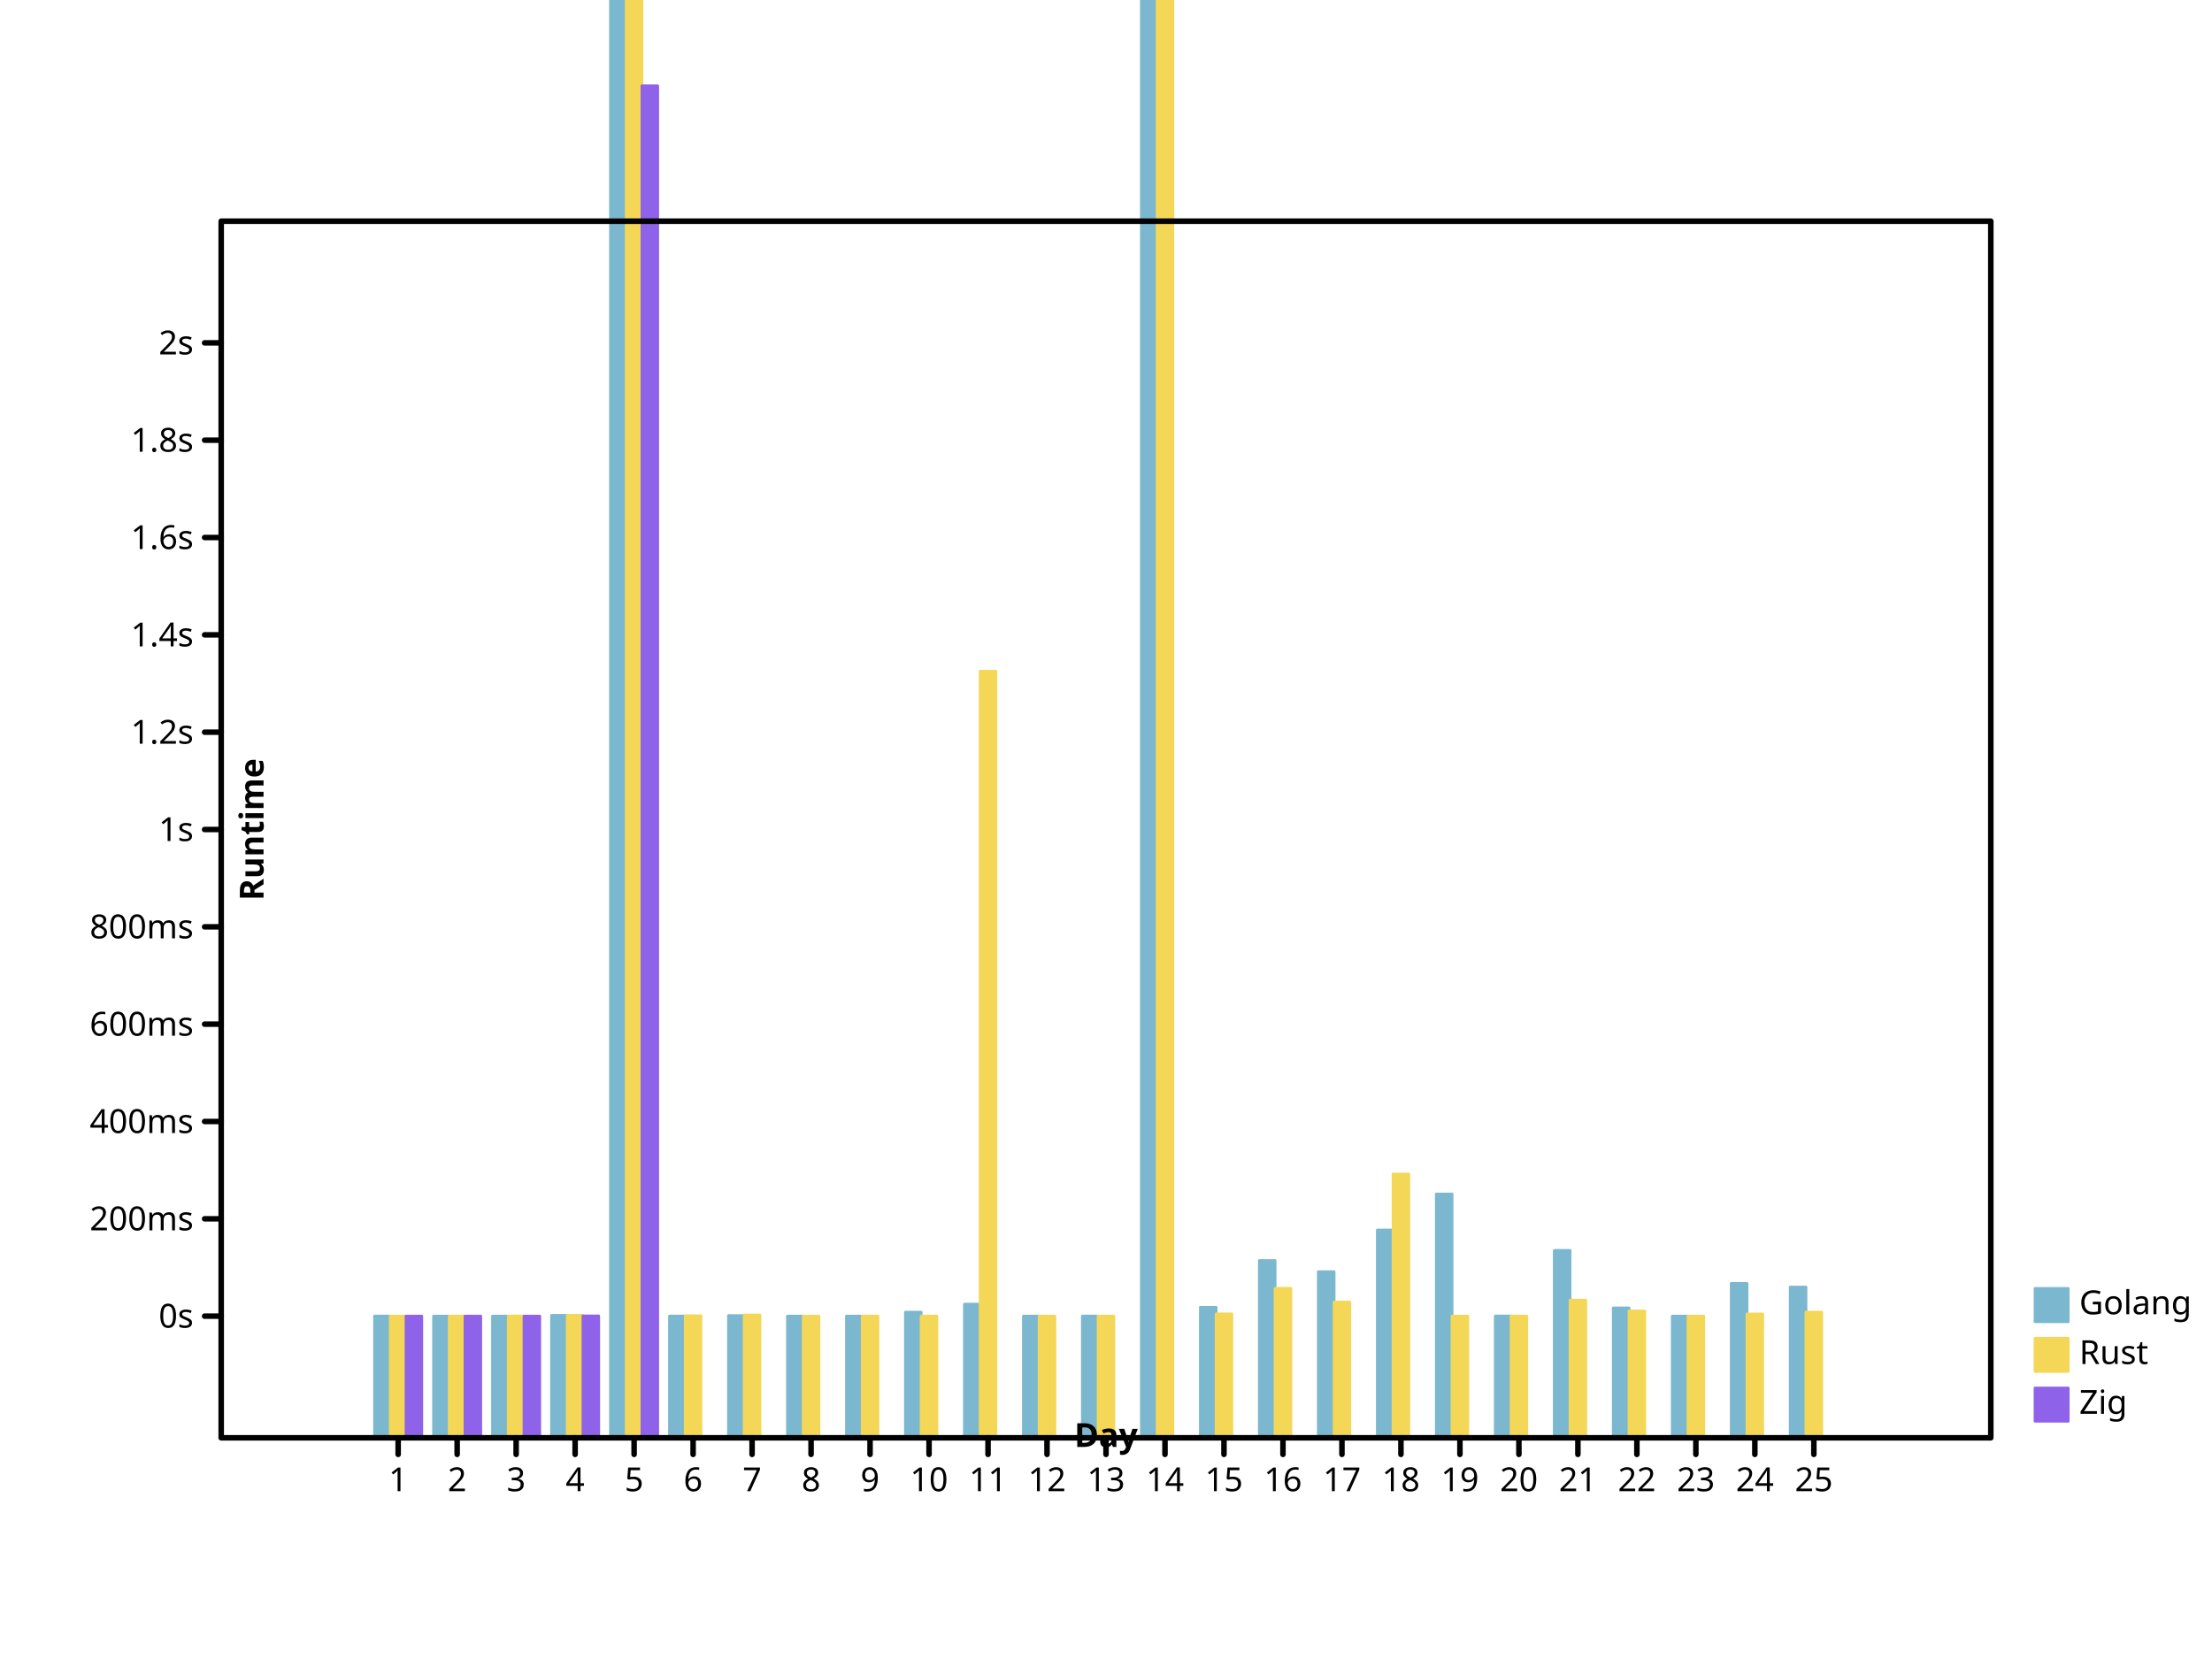
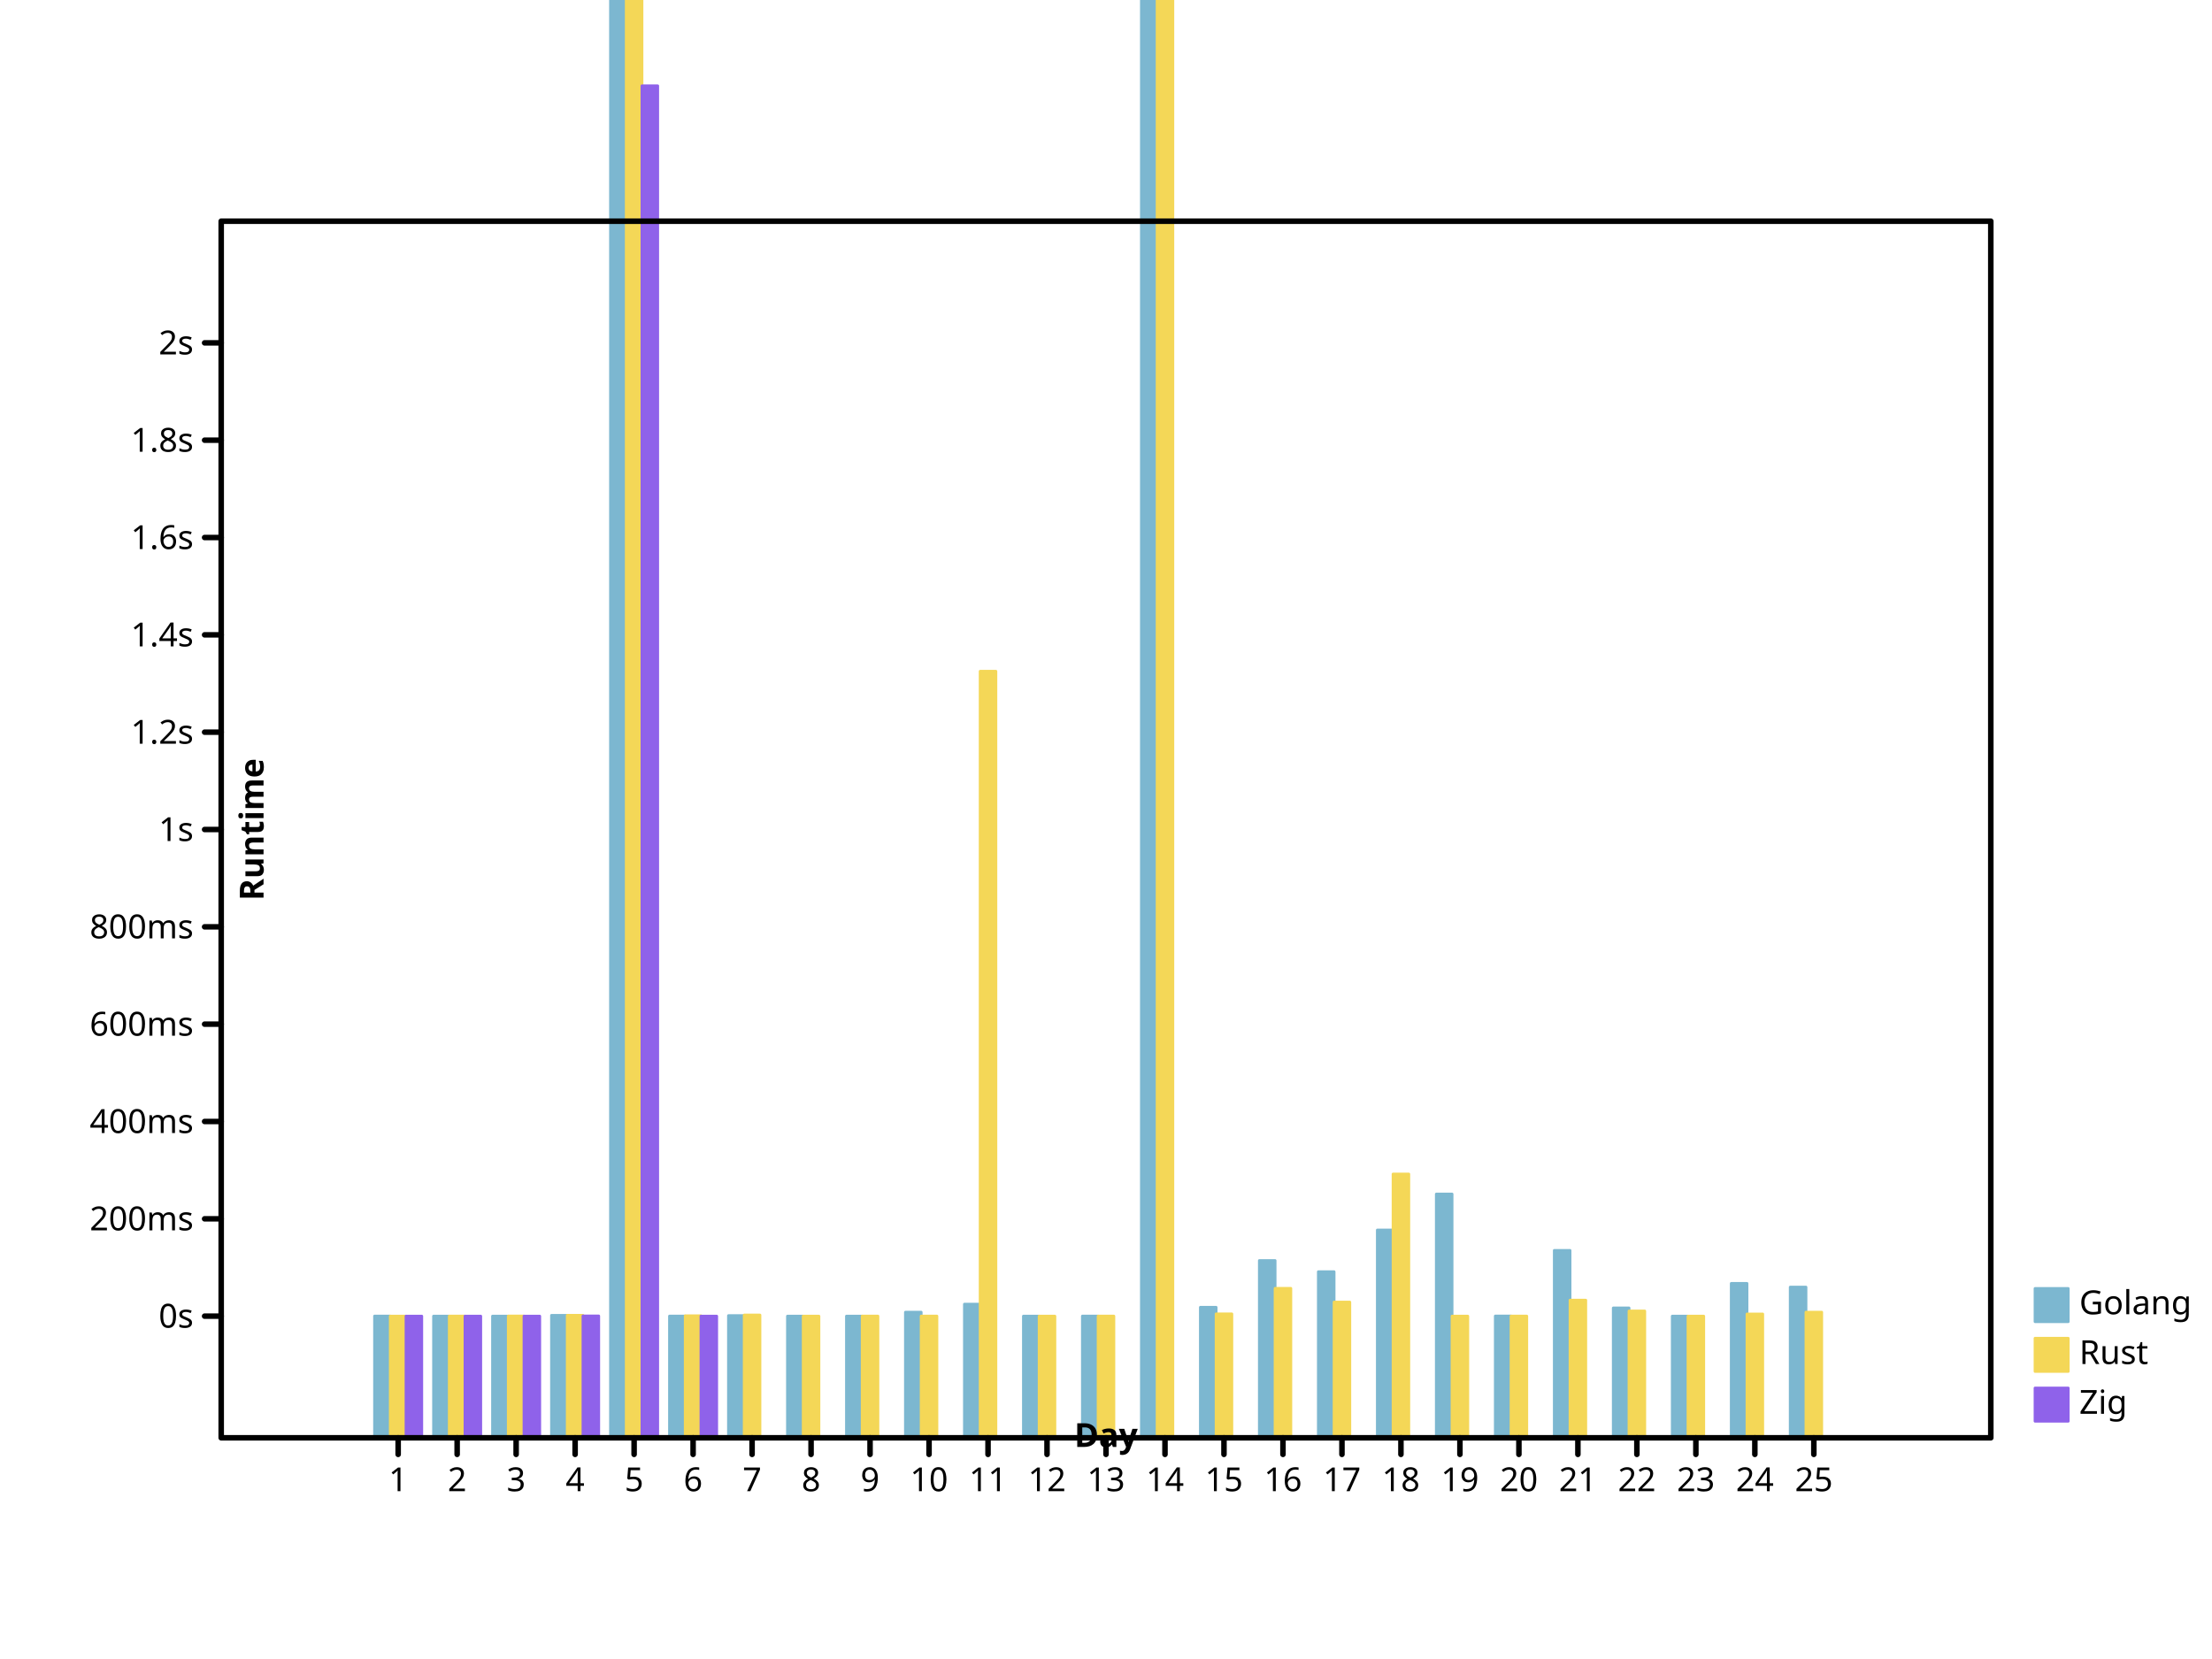
- <svg xmlns="http://www.w3.org/2000/svg" preserveAspectRatio="xMidYMid meet" width="800" height="600" viewbox="0 0 800 600">
+ <svg xmlns="http://www.w3.org/2000/svg" height="600" viewbox="0 0 800 600" preserveAspectRatio="xMidYMid meet" width="800">
  <defs>
-     <marker viewBox="0 0 10 10 " refX="5" refY="5" markerUnits="userSpaceOnUse" markerWidth="2%" markerHeight="2%" id="circle">
+     <marker id="circle" viewBox="0 0 10 10 " refX="5" refY="5" markerUnits="userSpaceOnUse" markerWidth="2%" markerHeight="2%">
      <circle stroke="black" cx="5" cy="5" r="3" fill="none" />
    </marker>
-     <marker refY="5" markerUnits="userSpaceOnUse" markerWidth="2%" markerHeight="2%" id="filled-circle" viewBox="0 0 10 10 " refX="5">
+     <marker markerUnits="userSpaceOnUse" markerWidth="2%" markerHeight="2%" id="filled-circle" viewBox="0 0 10 10 " refX="5" refY="5">
      <circle r="3" fill="black" stroke="none" cx="5" cy="5" />
    </marker>
    <marker id="square" viewBox="0 0 10 10 " refX="5" refY="5" markerUnits="userSpaceOnUse" markerWidth="2%" markerHeight="2%">
-       <rect x="2" y="2" width="6" height="6" fill="none" stroke="black" />
+       <rect height="6" fill="none" stroke="black" x="2" y="2" width="6" />
    </marker>
-     <marker markerUnits="userSpaceOnUse" markerWidth="2%" markerHeight="2%" id="filled-square" viewBox="0 0 10 10 " refX="5" refY="5">
-       <rect height="6" fill="black" stroke="none" x="2" y="2" width="6" />
+     <marker refX="5" refY="5" markerUnits="userSpaceOnUse" markerWidth="2%" markerHeight="2%" id="filled-square" viewBox="0 0 10 10 ">
+       <rect y="2" width="6" height="6" fill="black" stroke="none" x="2" />
    </marker>
  </defs>
  <g stroke-linecap="round" stroke-linejoin="round" transform="translate(80 520 )scale(1 -1 )" fill="hsl(198, 47%, 65%)" stroke="hsl(198, 47%, 65%)" stroke-width="1px">
-     <rect vector-effect="non-scaling-stroke" x="5.546667e+01" y="0" width="5.688889e+00" height="4.402957e+01" />
+     <rect y="0" width="5.688889e+00" height="4.402957e+01" vector-effect="non-scaling-stroke" x="5.546667e+01" />
    <rect y="0" width="5.688889e+00" height="4.400140e+01" vector-effect="non-scaling-stroke" x="7.680000e+01" />
-     <rect height="4.401096e+01" vector-effect="non-scaling-stroke" x="9.813333e+01" y="0" width="5.688889e+00" />
-     <rect vector-effect="non-scaling-stroke" x="1.194667e+02" y="0" width="5.688889e+00" height="4.428485e+01" />
-     <rect vector-effect="non-scaling-stroke" x="1.408000e+02" y="0" width="5.688889e+00" height="7.133341e+02" />
-     <rect vector-effect="non-scaling-stroke" x="1.621333e+02" y="0" width="5.688889e+00" height="4.402000e+01" />
+     <rect y="0" width="5.688889e+00" height="4.401096e+01" vector-effect="non-scaling-stroke" x="9.813333e+01" />
+     <rect width="5.688889e+00" height="4.428485e+01" vector-effect="non-scaling-stroke" x="1.194667e+02" y="0" />
+     <rect height="7.133341e+02" vector-effect="non-scaling-stroke" x="1.408000e+02" y="0" width="5.688889e+00" />
+     <rect width="5.688889e+00" height="4.402000e+01" vector-effect="non-scaling-stroke" x="1.621333e+02" y="0" />
    <rect height="4.418837e+01" vector-effect="non-scaling-stroke" x="1.834667e+02" y="0" width="5.688889e+00" />
-     <rect x="2.048000e+02" y="0" width="5.688889e+00" height="4.400065e+01" vector-effect="non-scaling-stroke" />
-     <rect vector-effect="non-scaling-stroke" x="2.261333e+02" y="0" width="5.688889e+00" height="4.400173e+01" />
-     <rect height="4.542853e+01" vector-effect="non-scaling-stroke" x="2.474667e+02" y="0" width="5.688889e+00" />
-     <rect width="5.688889e+00" height="4.833755e+01" vector-effect="non-scaling-stroke" x="2.688000e+02" y="0" />
+     <rect vector-effect="non-scaling-stroke" x="2.048000e+02" y="0" width="5.688889e+00" height="4.400065e+01" />
+     <rect x="2.261333e+02" y="0" width="5.688889e+00" height="4.400173e+01" vector-effect="non-scaling-stroke" />
+     <rect vector-effect="non-scaling-stroke" x="2.474667e+02" y="0" width="5.688889e+00" height="4.542853e+01" />
+     <rect vector-effect="non-scaling-stroke" x="2.688000e+02" y="0" width="5.688889e+00" height="4.833755e+01" />
    <rect x="2.901333e+02" y="0" width="5.688889e+00" height="4.400083e+01" vector-effect="non-scaling-stroke" />
-     <rect height="4.402367e+01" vector-effect="non-scaling-stroke" x="3.114667e+02" y="0" width="5.688889e+00" />
-     <rect y="0" width="5.688889e+00" height="1.657137e+03" vector-effect="non-scaling-stroke" x="3.328000e+02" />
-     <rect vector-effect="non-scaling-stroke" x="3.541333e+02" y="0" width="5.688889e+00" height="4.720032e+01" />
-     <rect x="3.754667e+02" y="0" width="5.688889e+00" height="6.410765e+01" vector-effect="non-scaling-stroke" />
-     <rect vector-effect="non-scaling-stroke" x="3.968000e+02" y="0" width="5.688889e+00" height="6.006799e+01" />
+     <rect vector-effect="non-scaling-stroke" x="3.114667e+02" y="0" width="5.688889e+00" height="4.402367e+01" />
+     <rect width="5.688889e+00" height="1.657137e+03" vector-effect="non-scaling-stroke" x="3.328000e+02" y="0" />
+     <rect width="5.688889e+00" height="4.720032e+01" vector-effect="non-scaling-stroke" x="3.541333e+02" y="0" />
+     <rect width="5.688889e+00" height="6.410765e+01" vector-effect="non-scaling-stroke" x="3.754667e+02" y="0" />
+     <rect height="6.006799e+01" vector-effect="non-scaling-stroke" x="3.968000e+02" y="0" width="5.688889e+00" />
    <rect y="0" width="5.688889e+00" height="7.514564e+01" vector-effect="non-scaling-stroke" x="4.181333e+02" />
-     <rect vector-effect="non-scaling-stroke" x="4.394667e+02" y="0" width="5.688889e+00" height="8.816171e+01" />
-     <rect vector-effect="non-scaling-stroke" x="4.608000e+02" y="0" width="5.688889e+00" height="4.404857e+01" />
+     <rect y="0" width="5.688889e+00" height="8.816171e+01" vector-effect="non-scaling-stroke" x="4.394667e+02" />
+     <rect height="4.404857e+01" vector-effect="non-scaling-stroke" x="4.608000e+02" y="0" width="5.688889e+00" />
    <rect x="4.821333e+02" y="0" width="5.688889e+00" height="6.777525e+01" vector-effect="non-scaling-stroke" />
-     <rect vector-effect="non-scaling-stroke" x="5.034667e+02" y="0" width="5.688889e+00" height="4.696701e+01" />
-     <rect height="4.400226e+01" vector-effect="non-scaling-stroke" x="5.248000e+02" y="0" width="5.688889e+00" />
-     <rect x="5.461333e+02" y="0" width="5.688889e+00" height="5.583318e+01" vector-effect="non-scaling-stroke" />
-     <rect y="0" width="5.688889e+00" height="5.449669e+01" vector-effect="non-scaling-stroke" x="5.674667e+02" />
+     <rect height="4.696701e+01" vector-effect="non-scaling-stroke" x="5.034667e+02" y="0" width="5.688889e+00" />
+     <rect vector-effect="non-scaling-stroke" x="5.248000e+02" y="0" width="5.688889e+00" height="4.400226e+01" />
+     <rect vector-effect="non-scaling-stroke" x="5.461333e+02" y="0" width="5.688889e+00" height="5.583318e+01" />
+     <rect width="5.688889e+00" height="5.449669e+01" vector-effect="non-scaling-stroke" x="5.674667e+02" y="0" />
  </g>
  <g stroke-linecap="round" stroke-linejoin="round" transform="translate(80 520 )scale(1 -1 )" fill="hsl(49, 88%, 65%)" stroke="hsl(49, 88%, 65%)" stroke-width="1px">
-     <rect width="5.688889e+00" height="4.400707e+01" vector-effect="non-scaling-stroke" x="6.115556e+01" y="0" />
+     <rect x="6.115556e+01" y="0" width="5.688889e+00" height="4.400707e+01" vector-effect="non-scaling-stroke" />
    <rect vector-effect="non-scaling-stroke" x="8.248889e+01" y="0" width="5.688889e+00" height="4.401265e+01" />
-     <rect vector-effect="non-scaling-stroke" x="1.038222e+02" y="0" width="5.688889e+00" height="4.403497e+01" />
-     <rect height="4.429498e+01" vector-effect="non-scaling-stroke" x="1.251556e+02" y="0" width="5.688889e+00" />
+     <rect height="4.403497e+01" vector-effect="non-scaling-stroke" x="1.038222e+02" y="0" width="5.688889e+00" />
+     <rect width="5.688889e+00" height="4.429498e+01" vector-effect="non-scaling-stroke" x="1.251556e+02" y="0" />
    <rect width="5.688889e+00" height="1.168683e+03" vector-effect="non-scaling-stroke" x="1.464889e+02" y="0" />
-     <rect vector-effect="non-scaling-stroke" x="1.678222e+02" y="0" width="5.688889e+00" height="4.413021e+01" />
-     <rect height="4.439883e+01" vector-effect="non-scaling-stroke" x="1.891556e+02" y="0" width="5.688889e+00" />
-     <rect vector-effect="non-scaling-stroke" x="2.104889e+02" y="0" width="5.688889e+00" height="4.400174e+01" />
+     <rect x="1.678222e+02" y="0" width="5.688889e+00" height="4.413021e+01" vector-effect="non-scaling-stroke" />
+     <rect vector-effect="non-scaling-stroke" x="1.891556e+02" y="0" width="5.688889e+00" height="4.439883e+01" />
+     <rect y="0" width="5.688889e+00" height="4.400174e+01" vector-effect="non-scaling-stroke" x="2.104889e+02" />
    <rect vector-effect="non-scaling-stroke" x="2.318222e+02" y="0" width="5.688889e+00" height="4.402506e+01" />
-     <rect height="4.402301e+01" vector-effect="non-scaling-stroke" x="2.531556e+02" y="0" width="5.688889e+00" />
-     <rect vector-effect="non-scaling-stroke" x="2.744889e+02" y="0" width="5.688889e+00" height="2.772293e+02" />
-     <rect height="4.400036e+01" vector-effect="non-scaling-stroke" x="2.958222e+02" y="0" width="5.688889e+00" />
-     <rect y="0" width="5.688889e+00" height="4.401793e+01" vector-effect="non-scaling-stroke" x="3.171556e+02" />
-     <rect width="5.688889e+00" height="1.050237e+03" vector-effect="non-scaling-stroke" x="3.384889e+02" y="0" />
-     <rect width="5.688889e+00" height="4.481310e+01" vector-effect="non-scaling-stroke" x="3.598222e+02" y="0" />
-     <rect width="5.688889e+00" height="5.404956e+01" vector-effect="non-scaling-stroke" x="3.811556e+02" y="0" />
-     <rect vector-effect="non-scaling-stroke" x="4.024889e+02" y="0" width="5.688889e+00" height="4.907837e+01" />
-     <rect width="5.688889e+00" height="9.539654e+01" vector-effect="non-scaling-stroke" x="4.238222e+02" y="0" />
-     <rect y="0" width="5.688889e+00" height="4.400001e+01" vector-effect="non-scaling-stroke" x="4.451556e+02" />
-     <rect width="5.688889e+00" height="4.401479e+01" vector-effect="non-scaling-stroke" x="4.664889e+02" y="0" />
+     <rect x="2.531556e+02" y="0" width="5.688889e+00" height="4.402301e+01" vector-effect="non-scaling-stroke" />
+     <rect height="2.772293e+02" vector-effect="non-scaling-stroke" x="2.744889e+02" y="0" width="5.688889e+00" />
+     <rect x="2.958222e+02" y="0" width="5.688889e+00" height="4.400036e+01" vector-effect="non-scaling-stroke" />
+     <rect vector-effect="non-scaling-stroke" x="3.171556e+02" y="0" width="5.688889e+00" height="4.401793e+01" />
+     <rect vector-effect="non-scaling-stroke" x="3.384889e+02" y="0" width="5.688889e+00" height="1.050237e+03" />
+     <rect height="4.481310e+01" vector-effect="non-scaling-stroke" x="3.598222e+02" y="0" width="5.688889e+00" />
+     <rect x="3.811556e+02" y="0" width="5.688889e+00" height="5.404956e+01" vector-effect="non-scaling-stroke" />
+     <rect height="4.907837e+01" vector-effect="non-scaling-stroke" x="4.024889e+02" y="0" width="5.688889e+00" />
+     <rect height="9.539654e+01" vector-effect="non-scaling-stroke" x="4.238222e+02" y="0" width="5.688889e+00" />
+     <rect vector-effect="non-scaling-stroke" x="4.451556e+02" y="0" width="5.688889e+00" height="4.400001e+01" />
+     <rect y="0" width="5.688889e+00" height="4.401479e+01" vector-effect="non-scaling-stroke" x="4.664889e+02" />
    <rect vector-effect="non-scaling-stroke" x="4.878222e+02" y="0" width="5.688889e+00" height="4.977735e+01" />
-     <rect height="4.586154e+01" vector-effect="non-scaling-stroke" x="5.091556e+02" y="0" width="5.688889e+00" />
+     <rect width="5.688889e+00" height="4.586154e+01" vector-effect="non-scaling-stroke" x="5.091556e+02" y="0" />
    <rect vector-effect="non-scaling-stroke" x="5.304889e+02" y="0" width="5.688889e+00" height="4.400077e+01" />
-     <rect height="4.476924e+01" vector-effect="non-scaling-stroke" x="5.518222e+02" y="0" width="5.688889e+00" />
+     <rect vector-effect="non-scaling-stroke" x="5.518222e+02" y="0" width="5.688889e+00" height="4.476924e+01" />
    <rect x="5.731556e+02" y="0" width="5.688889e+00" height="4.544087e+01" vector-effect="non-scaling-stroke" />
  </g>
-   <g stroke-width="1px" stroke-linecap="round" stroke-linejoin="round" transform="translate(80 520 )scale(1 -1 )" fill="hsl(260, 76%, 65%)" stroke="hsl(260, 76%, 65%)">
-     <rect vector-effect="non-scaling-stroke" x="6.684444e+01" y="0" width="5.688889e+00" height="4.400408e+01" />
-     <rect width="5.688889e+00" height="4.400168e+01" vector-effect="non-scaling-stroke" x="8.817778e+01" y="0" />
-     <rect vector-effect="non-scaling-stroke" x="1.095111e+02" y="0" width="5.688889e+00" height="4.400320e+01" />
-     <rect height="4.407313e+01" vector-effect="non-scaling-stroke" x="1.308444e+02" y="0" width="5.688889e+00" />
-     <rect x="1.521778e+02" y="0" width="5.688889e+00" height="4.889644e+02" vector-effect="non-scaling-stroke" />
+   <g stroke-linejoin="round" transform="translate(80 520 )scale(1 -1 )" fill="hsl(260, 76%, 65%)" stroke="hsl(260, 76%, 65%)" stroke-width="1px" stroke-linecap="round">
+     <rect height="4.400408e+01" vector-effect="non-scaling-stroke" x="6.684444e+01" y="0" width="5.688889e+00" />
+     <rect height="4.400168e+01" vector-effect="non-scaling-stroke" x="8.817778e+01" y="0" width="5.688889e+00" />
+     <rect y="0" width="5.688889e+00" height="4.400320e+01" vector-effect="non-scaling-stroke" x="1.095111e+02" />
+     <rect width="5.688889e+00" height="4.407313e+01" vector-effect="non-scaling-stroke" x="1.308444e+02" y="0" />
+     <rect vector-effect="non-scaling-stroke" x="1.521778e+02" y="0" width="5.688889e+00" height="4.889644e+02" />
+     <rect vector-effect="non-scaling-stroke" x="1.735111e+02" y="0" width="5.688889e+00" height="4.400070e+01" />
  </g>
-   <g font-family="sans-serif" font-size="12px" font-weight="normal" text-anchor="start" stroke="hsl(198, 47%, 65%)" stroke-width="1px" font-style="normal" fill="hsl(198, 47%, 65%)" stroke-linecap="round" stroke-linejoin="round" dominant-baseline="hanging">
+   <g font-weight="normal" stroke-linecap="round" font-style="normal" dominant-baseline="hanging" stroke="hsl(198, 47%, 65%)" font-size="12px" text-anchor="start" fill="hsl(198, 47%, 65%)" font-family="sans-serif" stroke-width="1px" stroke-linejoin="round">
    <rect y="466" width="12" height="12" vector-effect="non-scaling-stroke" x="736" />
-     <g stroke="black" fill="black">
-       <text y="466" dominant-baseline="hanging" stroke="none" vector-effect="non-scaling-stroke" x="752">Golang</text>
+     <g fill="black" stroke="black">
+       <text dominant-baseline="hanging" stroke="none" vector-effect="non-scaling-stroke" x="752" y="466">Golang</text>
    </g>
-     <g stroke-linejoin="round" font-size="12px" stroke-width="1px" text-anchor="start" fill="hsl(49, 88%, 65%)" stroke-linecap="round" stroke="hsl(49, 88%, 65%)" font-family="sans-serif" font-weight="normal" dominant-baseline="hanging" font-style="normal">
+     <g stroke-linejoin="round" font-size="12px" dominant-baseline="hanging" stroke-linecap="round" text-anchor="start" stroke="hsl(49, 88%, 65%)" stroke-width="1px" fill="hsl(49, 88%, 65%)" font-family="sans-serif" font-style="normal" font-weight="normal">
      <rect height="12" vector-effect="non-scaling-stroke" x="736" y="484" width="12" />
-       <g stroke="black" fill="black">
-         <text y="484" dominant-baseline="hanging" stroke="none" vector-effect="non-scaling-stroke" x="752">Rust</text>
+       <g fill="black" stroke="black">
+         <text stroke="none" vector-effect="non-scaling-stroke" x="752" y="484" dominant-baseline="hanging">Rust</text>
      </g>
-       <g stroke-linejoin="round" font-weight="normal" text-anchor="start" dominant-baseline="hanging" stroke-width="1px" font-family="sans-serif" font-size="12px" stroke-linecap="round" font-style="normal" stroke="hsl(260, 76%, 65%)" fill="hsl(260, 76%, 65%)">
-         <rect height="12" vector-effect="non-scaling-stroke" x="736" y="502" width="12" />
+       <g stroke-linecap="round" font-family="sans-serif" font-weight="normal" stroke-linejoin="round" dominant-baseline="hanging" fill="hsl(260, 76%, 65%)" font-style="normal" text-anchor="start" stroke="hsl(260, 76%, 65%)" stroke-width="1px" font-size="12px">
+         <rect width="12" height="12" vector-effect="non-scaling-stroke" x="736" y="502" />
        <g fill="black" stroke="black">
-           <text dominant-baseline="hanging" stroke="none" vector-effect="non-scaling-stroke" x="752" y="502">Zig</text>
-           <g dominant-baseline="hanging" font-family="sans-serif" stroke-linejoin="round" fill="none" stroke-linecap="round" font-style="normal" stroke-width="2px" font-weight="normal" text-anchor="start" font-size="12px">
+           <text vector-effect="non-scaling-stroke" x="752" y="502" dominant-baseline="hanging" stroke="none">Zig</text>
+           <g dominant-baseline="hanging" stroke-linejoin="round" stroke-linecap="round" stroke-width="2px" font-size="12px" text-anchor="start" font-style="normal" fill="none" font-family="sans-serif" font-weight="normal">
            <rect vector-effect="non-scaling-stroke" x="80" y="80" width="640" height="440" />
          </g>
-           <g stroke-width="2px" font-family="sans-serif" font-size="12px" text-anchor="start" dominant-baseline="hanging" stroke="black" font-style="normal" transform="translate(80 520 )scale(1 -1 )" fill="none" stroke-linecap="round" stroke-linejoin="round" font-weight="normal">
-             <path d="M64,0 L64,-6 M8.533333e+01,0 L8.533333e+01,-6 M1.066667e+02,0 L1.066667e+02,-6 M128,0 L128,-6 M1.493333e+02,0 L1.493333e+02,-6 M1.706667e+02,0 L1.706667e+02,-6 M192,0 L192,-6 M2.133333e+02,0 L2.133333e+02,-6 M2.346667e+02,0 L2.346667e+02,-6 M256,0 L256,-6 M2.773333e+02,0 L2.773333e+02,-6 M2.986667e+02,0 L2.986667e+02,-6 M320,0 L320,-6 M3.413333e+02,0 L3.413333e+02,-6 M3.626667e+02,0 L3.626667e+02,-6 M384,0 L384,-6 M4.053333e+02,0 L4.053333e+02,-6 M4.266667e+02,0 L4.266667e+02,-6 M448,0 L448,-6 M4.693333e+02,0 L4.693333e+02,-6 M4.906667e+02,0 L4.906667e+02,-6 M512,0 L512,-6 M5.333333e+02,0 L5.333333e+02,-6 M5.546667e+02,0 L5.546667e+02,-6 M576,0 L576,-6 " vector-effect="non-scaling-stroke" />
+           <g font-size="12px" font-family="sans-serif" font-weight="normal" stroke-width="2px" stroke-linejoin="round" dominant-baseline="hanging" transform="translate(80 520 )scale(1 -1 )" stroke="black" stroke-linecap="round" font-style="normal" text-anchor="start" fill="none">
+             <path vector-effect="non-scaling-stroke" d="M64,0 L64,-6 M8.533333e+01,0 L8.533333e+01,-6 M1.066667e+02,0 L1.066667e+02,-6 M128,0 L128,-6 M1.493333e+02,0 L1.493333e+02,-6 M1.706667e+02,0 L1.706667e+02,-6 M192,0 L192,-6 M2.133333e+02,0 L2.133333e+02,-6 M2.346667e+02,0 L2.346667e+02,-6 M256,0 L256,-6 M2.773333e+02,0 L2.773333e+02,-6 M2.986667e+02,0 L2.986667e+02,-6 M320,0 L320,-6 M3.413333e+02,0 L3.413333e+02,-6 M3.626667e+02,0 L3.626667e+02,-6 M384,0 L384,-6 M4.053333e+02,0 L4.053333e+02,-6 M4.266667e+02,0 L4.266667e+02,-6 M448,0 L448,-6 M4.693333e+02,0 L4.693333e+02,-6 M4.906667e+02,0 L4.906667e+02,-6 M512,0 L512,-6 M5.333333e+02,0 L5.333333e+02,-6 M5.546667e+02,0 L5.546667e+02,-6 M576,0 L576,-6 " />
          </g>
-           <g font-size="12px" transform="translate(80 520 )scale(1 1 )" stroke="black" font-weight="normal" text-anchor="middle" stroke-linecap="round" stroke-linejoin="round" font-family="sans-serif" dominant-baseline="hanging" fill="black" font-style="normal" stroke-width="2px">
-             <text vector-effect="non-scaling-stroke" x="64" y="10" dominant-baseline="hanging" stroke="none">1</text>
-             <text dominant-baseline="hanging" stroke="none" vector-effect="non-scaling-stroke" x="8.533333e+01" y="10">2</text>
-             <text x="1.066667e+02" y="10" dominant-baseline="hanging" stroke="none" vector-effect="non-scaling-stroke">3</text>
-             <text stroke="none" vector-effect="non-scaling-stroke" x="128" y="10" dominant-baseline="hanging">4</text>
+           <g font-style="normal" fill="black" stroke-linecap="round" font-family="sans-serif" transform="translate(80 520 )scale(1 1 )" stroke-linejoin="round" font-weight="normal" text-anchor="middle" font-size="12px" dominant-baseline="hanging" stroke="black" stroke-width="2px">
+             <text y="10" dominant-baseline="hanging" stroke="none" vector-effect="non-scaling-stroke" x="64">1</text>
+             <text stroke="none" vector-effect="non-scaling-stroke" x="8.533333e+01" y="10" dominant-baseline="hanging">2</text>
+             <text stroke="none" vector-effect="non-scaling-stroke" x="1.066667e+02" y="10" dominant-baseline="hanging">3</text>
+             <text dominant-baseline="hanging" stroke="none" vector-effect="non-scaling-stroke" x="128" y="10">4</text>
            <text stroke="none" vector-effect="non-scaling-stroke" x="1.493333e+02" y="10" dominant-baseline="hanging">5</text>
            <text vector-effect="non-scaling-stroke" x="1.706667e+02" y="10" dominant-baseline="hanging" stroke="none">6</text>
            <text y="10" dominant-baseline="hanging" stroke="none" vector-effect="non-scaling-stroke" x="192">7</text>
-             <text stroke="none" vector-effect="non-scaling-stroke" x="2.133333e+02" y="10" dominant-baseline="hanging">8</text>
-             <text dominant-baseline="hanging" stroke="none" vector-effect="non-scaling-stroke" x="2.346667e+02" y="10">9</text>
-             <text dominant-baseline="hanging" stroke="none" vector-effect="non-scaling-stroke" x="256" y="10">10</text>
-             <text stroke="none" vector-effect="non-scaling-stroke" x="2.773333e+02" y="10" dominant-baseline="hanging">11</text>
-             <text y="10" dominant-baseline="hanging" stroke="none" vector-effect="non-scaling-stroke" x="2.986667e+02">12</text>
-             <text stroke="none" vector-effect="non-scaling-stroke" x="320" y="10" dominant-baseline="hanging">13</text>
+             <text x="2.133333e+02" y="10" dominant-baseline="hanging" stroke="none" vector-effect="non-scaling-stroke">8</text>
+             <text stroke="none" vector-effect="non-scaling-stroke" x="2.346667e+02" y="10" dominant-baseline="hanging">9</text>
+             <text stroke="none" vector-effect="non-scaling-stroke" x="256" y="10" dominant-baseline="hanging">10</text>
+             <text vector-effect="non-scaling-stroke" x="2.773333e+02" y="10" dominant-baseline="hanging" stroke="none">11</text>
+             <text dominant-baseline="hanging" stroke="none" vector-effect="non-scaling-stroke" x="2.986667e+02" y="10">12</text>
+             <text dominant-baseline="hanging" stroke="none" vector-effect="non-scaling-stroke" x="320" y="10">13</text>
            <text stroke="none" vector-effect="non-scaling-stroke" x="3.413333e+02" y="10" dominant-baseline="hanging">14</text>
-             <text stroke="none" vector-effect="non-scaling-stroke" x="3.626667e+02" y="10" dominant-baseline="hanging">15</text>
-             <text stroke="none" vector-effect="non-scaling-stroke" x="384" y="10" dominant-baseline="hanging">16</text>
+             <text vector-effect="non-scaling-stroke" x="3.626667e+02" y="10" dominant-baseline="hanging" stroke="none">15</text>
+             <text x="384" y="10" dominant-baseline="hanging" stroke="none" vector-effect="non-scaling-stroke">16</text>
            <text dominant-baseline="hanging" stroke="none" vector-effect="non-scaling-stroke" x="4.053333e+02" y="10">17</text>
-             <text y="10" dominant-baseline="hanging" stroke="none" vector-effect="non-scaling-stroke" x="4.266667e+02">18</text>
-             <text vector-effect="non-scaling-stroke" x="448" y="10" dominant-baseline="hanging" stroke="none">19</text>
+             <text vector-effect="non-scaling-stroke" x="4.266667e+02" y="10" dominant-baseline="hanging" stroke="none">18</text>
+             <text stroke="none" vector-effect="non-scaling-stroke" x="448" y="10" dominant-baseline="hanging">19</text>
            <text dominant-baseline="hanging" stroke="none" vector-effect="non-scaling-stroke" x="4.693333e+02" y="10">20</text>
            <text dominant-baseline="hanging" stroke="none" vector-effect="non-scaling-stroke" x="4.906667e+02" y="10">21</text>
-             <text y="10" dominant-baseline="hanging" stroke="none" vector-effect="non-scaling-stroke" x="512">22</text>
-             <text vector-effect="non-scaling-stroke" x="5.333333e+02" y="10" dominant-baseline="hanging" stroke="none">23</text>
-             <text x="5.546667e+02" y="10" dominant-baseline="hanging" stroke="none" vector-effect="non-scaling-stroke">24</text>
-             <text dominant-baseline="hanging" stroke="none" vector-effect="non-scaling-stroke" x="576" y="10">25</text>
+             <text stroke="none" vector-effect="non-scaling-stroke" x="512" y="10" dominant-baseline="hanging">22</text>
+             <text dominant-baseline="hanging" stroke="none" vector-effect="non-scaling-stroke" x="5.333333e+02" y="10">23</text>
+             <text stroke="none" vector-effect="non-scaling-stroke" x="5.546667e+02" y="10" dominant-baseline="hanging">24</text>
+             <text y="10" dominant-baseline="hanging" stroke="none" vector-effect="non-scaling-stroke" x="576">25</text>
          </g>
-           <g transform="translate(80 520 )scale(1 1 )rotate(0 0 0 )" stroke="black" stroke-width="2px" font-size="12px" dominant-baseline="baseline" stroke-linecap="round" font-weight="bold" text-anchor="middle" font-family="sans-serif" font-style="normal" fill="black" stroke-linejoin="round">
-             <text x="320" y="-6" dominant-baseline="baseline" stroke="none" vector-effect="non-scaling-stroke">Day</text>
+           <g font-family="sans-serif" font-style="normal" stroke-width="2px" transform="translate(80 520 )scale(1 1 )rotate(0 0 0 )" fill="black" stroke-linecap="round" font-weight="bold" text-anchor="middle" stroke="black" stroke-linejoin="round" font-size="12px" dominant-baseline="baseline">
+             <text stroke="none" vector-effect="non-scaling-stroke" x="320" y="-6" dominant-baseline="baseline">Day</text>
          </g>
-           <g font-family="sans-serif" stroke-linecap="round" stroke-linejoin="round" font-weight="bold" text-anchor="middle" stroke-width="2px" font-style="normal" dominant-baseline="baseline" fill="black" transform="translate(80 520 )scale(1 -1 )" stroke="black" font-size="12px">
+           <g stroke-linecap="round" transform="translate(80 520 )scale(1 -1 )" stroke="black" font-size="12px" fill="black" text-anchor="middle" font-family="sans-serif" font-style="normal" dominant-baseline="baseline" stroke-width="2px" stroke-linejoin="round" font-weight="bold">
            <path vector-effect="non-scaling-stroke" d="M0,44 L-6,44 M0,7.920000e+01 L-6,7.920000e+01 M0,1.144000e+02 L-6,1.144000e+02 M0,1.496000e+02 L-6,1.496000e+02 M0,1.848000e+02 L-6,1.848000e+02 M0,220 L-6,220 M0,2.552000e+02 L-6,2.552000e+02 M0,2.904000e+02 L-6,2.904000e+02 M0,3.256000e+02 L-6,3.256000e+02 M0,3.608000e+02 L-6,3.608000e+02 M0,396 L-6,396 " />
          </g>
-           <g font-family="sans-serif" font-size="12px" fill="black" stroke-linecap="round" text-anchor="end" dominant-baseline="middle" stroke="black" stroke-width="2px" font-style="normal" transform="translate(80 520 )scale(1 1 )" stroke-linejoin="round" font-weight="normal">
-             <text stroke="none" vector-effect="non-scaling-stroke" x="-10" y="-44" dominant-baseline="middle">0s</text>
-             <text stroke="none" vector-effect="non-scaling-stroke" x="-10" y="-7.920000e+01" dominant-baseline="middle">200ms</text>
-             <text stroke="none" vector-effect="non-scaling-stroke" x="-10" y="-1.144000e+02" dominant-baseline="middle">400ms</text>
-             <text dominant-baseline="middle" stroke="none" vector-effect="non-scaling-stroke" x="-10" y="-1.496000e+02">600ms</text>
+           <g fill="black" font-style="normal" dominant-baseline="middle" text-anchor="end" stroke="black" stroke-width="2px" stroke-linejoin="round" font-size="12px" stroke-linecap="round" font-family="sans-serif" font-weight="normal" transform="translate(80 520 )scale(1 1 )">
+             <text y="-44" dominant-baseline="middle" stroke="none" vector-effect="non-scaling-stroke" x="-10">0s</text>
+             <text x="-10" y="-7.920000e+01" dominant-baseline="middle" stroke="none" vector-effect="non-scaling-stroke">200ms</text>
+             <text x="-10" y="-1.144000e+02" dominant-baseline="middle" stroke="none" vector-effect="non-scaling-stroke">400ms</text>
+             <text y="-1.496000e+02" dominant-baseline="middle" stroke="none" vector-effect="non-scaling-stroke" x="-10">600ms</text>
            <text dominant-baseline="middle" stroke="none" vector-effect="non-scaling-stroke" x="-10" y="-1.848000e+02">800ms</text>
-             <text dominant-baseline="middle" stroke="none" vector-effect="non-scaling-stroke" x="-10" y="-220">1s</text>
-             <text vector-effect="non-scaling-stroke" x="-10" y="-2.552000e+02" dominant-baseline="middle" stroke="none">1.2s</text>
-             <text stroke="none" vector-effect="non-scaling-stroke" x="-10" y="-2.904000e+02" dominant-baseline="middle">1.4s</text>
-             <text vector-effect="non-scaling-stroke" x="-10" y="-3.256000e+02" dominant-baseline="middle" stroke="none">1.6s</text>
-             <text vector-effect="non-scaling-stroke" x="-10" y="-3.608000e+02" dominant-baseline="middle" stroke="none">1.8s</text>
+             <text stroke="none" vector-effect="non-scaling-stroke" x="-10" y="-220" dominant-baseline="middle">1s</text>
+             <text x="-10" y="-2.552000e+02" dominant-baseline="middle" stroke="none" vector-effect="non-scaling-stroke">1.2s</text>
+             <text y="-2.904000e+02" dominant-baseline="middle" stroke="none" vector-effect="non-scaling-stroke" x="-10">1.4s</text>
+             <text x="-10" y="-3.256000e+02" dominant-baseline="middle" stroke="none" vector-effect="non-scaling-stroke">1.6s</text>
+             <text y="-3.608000e+02" dominant-baseline="middle" stroke="none" vector-effect="non-scaling-stroke" x="-10">1.8s</text>
            <text x="-10" y="-396" dominant-baseline="middle" stroke="none" vector-effect="non-scaling-stroke">2s</text>
          </g>
-           <g dominant-baseline="hanging" font-style="normal" fill="black" stroke-linecap="round" text-anchor="middle" stroke="black" stroke-width="2px" font-family="sans-serif" font-size="12px" transform="translate(80 520 )scale(1 1 )rotate(-90 0 0 )" stroke-linejoin="round" font-weight="bold">
-             <text x="220" y="6" dominant-baseline="hanging" stroke="none" vector-effect="non-scaling-stroke">Runtime</text>
+           <g stroke-linecap="round" font-family="sans-serif" text-anchor="middle" stroke-width="2px" stroke-linejoin="round" font-size="12px" transform="translate(80 520 )scale(1 1 )rotate(-90 0 0 )" fill="black" stroke="black" dominant-baseline="hanging" font-style="normal" font-weight="bold">
+             <text stroke="none" vector-effect="non-scaling-stroke" x="220" y="6" dominant-baseline="hanging">Runtime</text>
          </g>
        </g>
      </g>
    </g>
  </g>
</svg>
